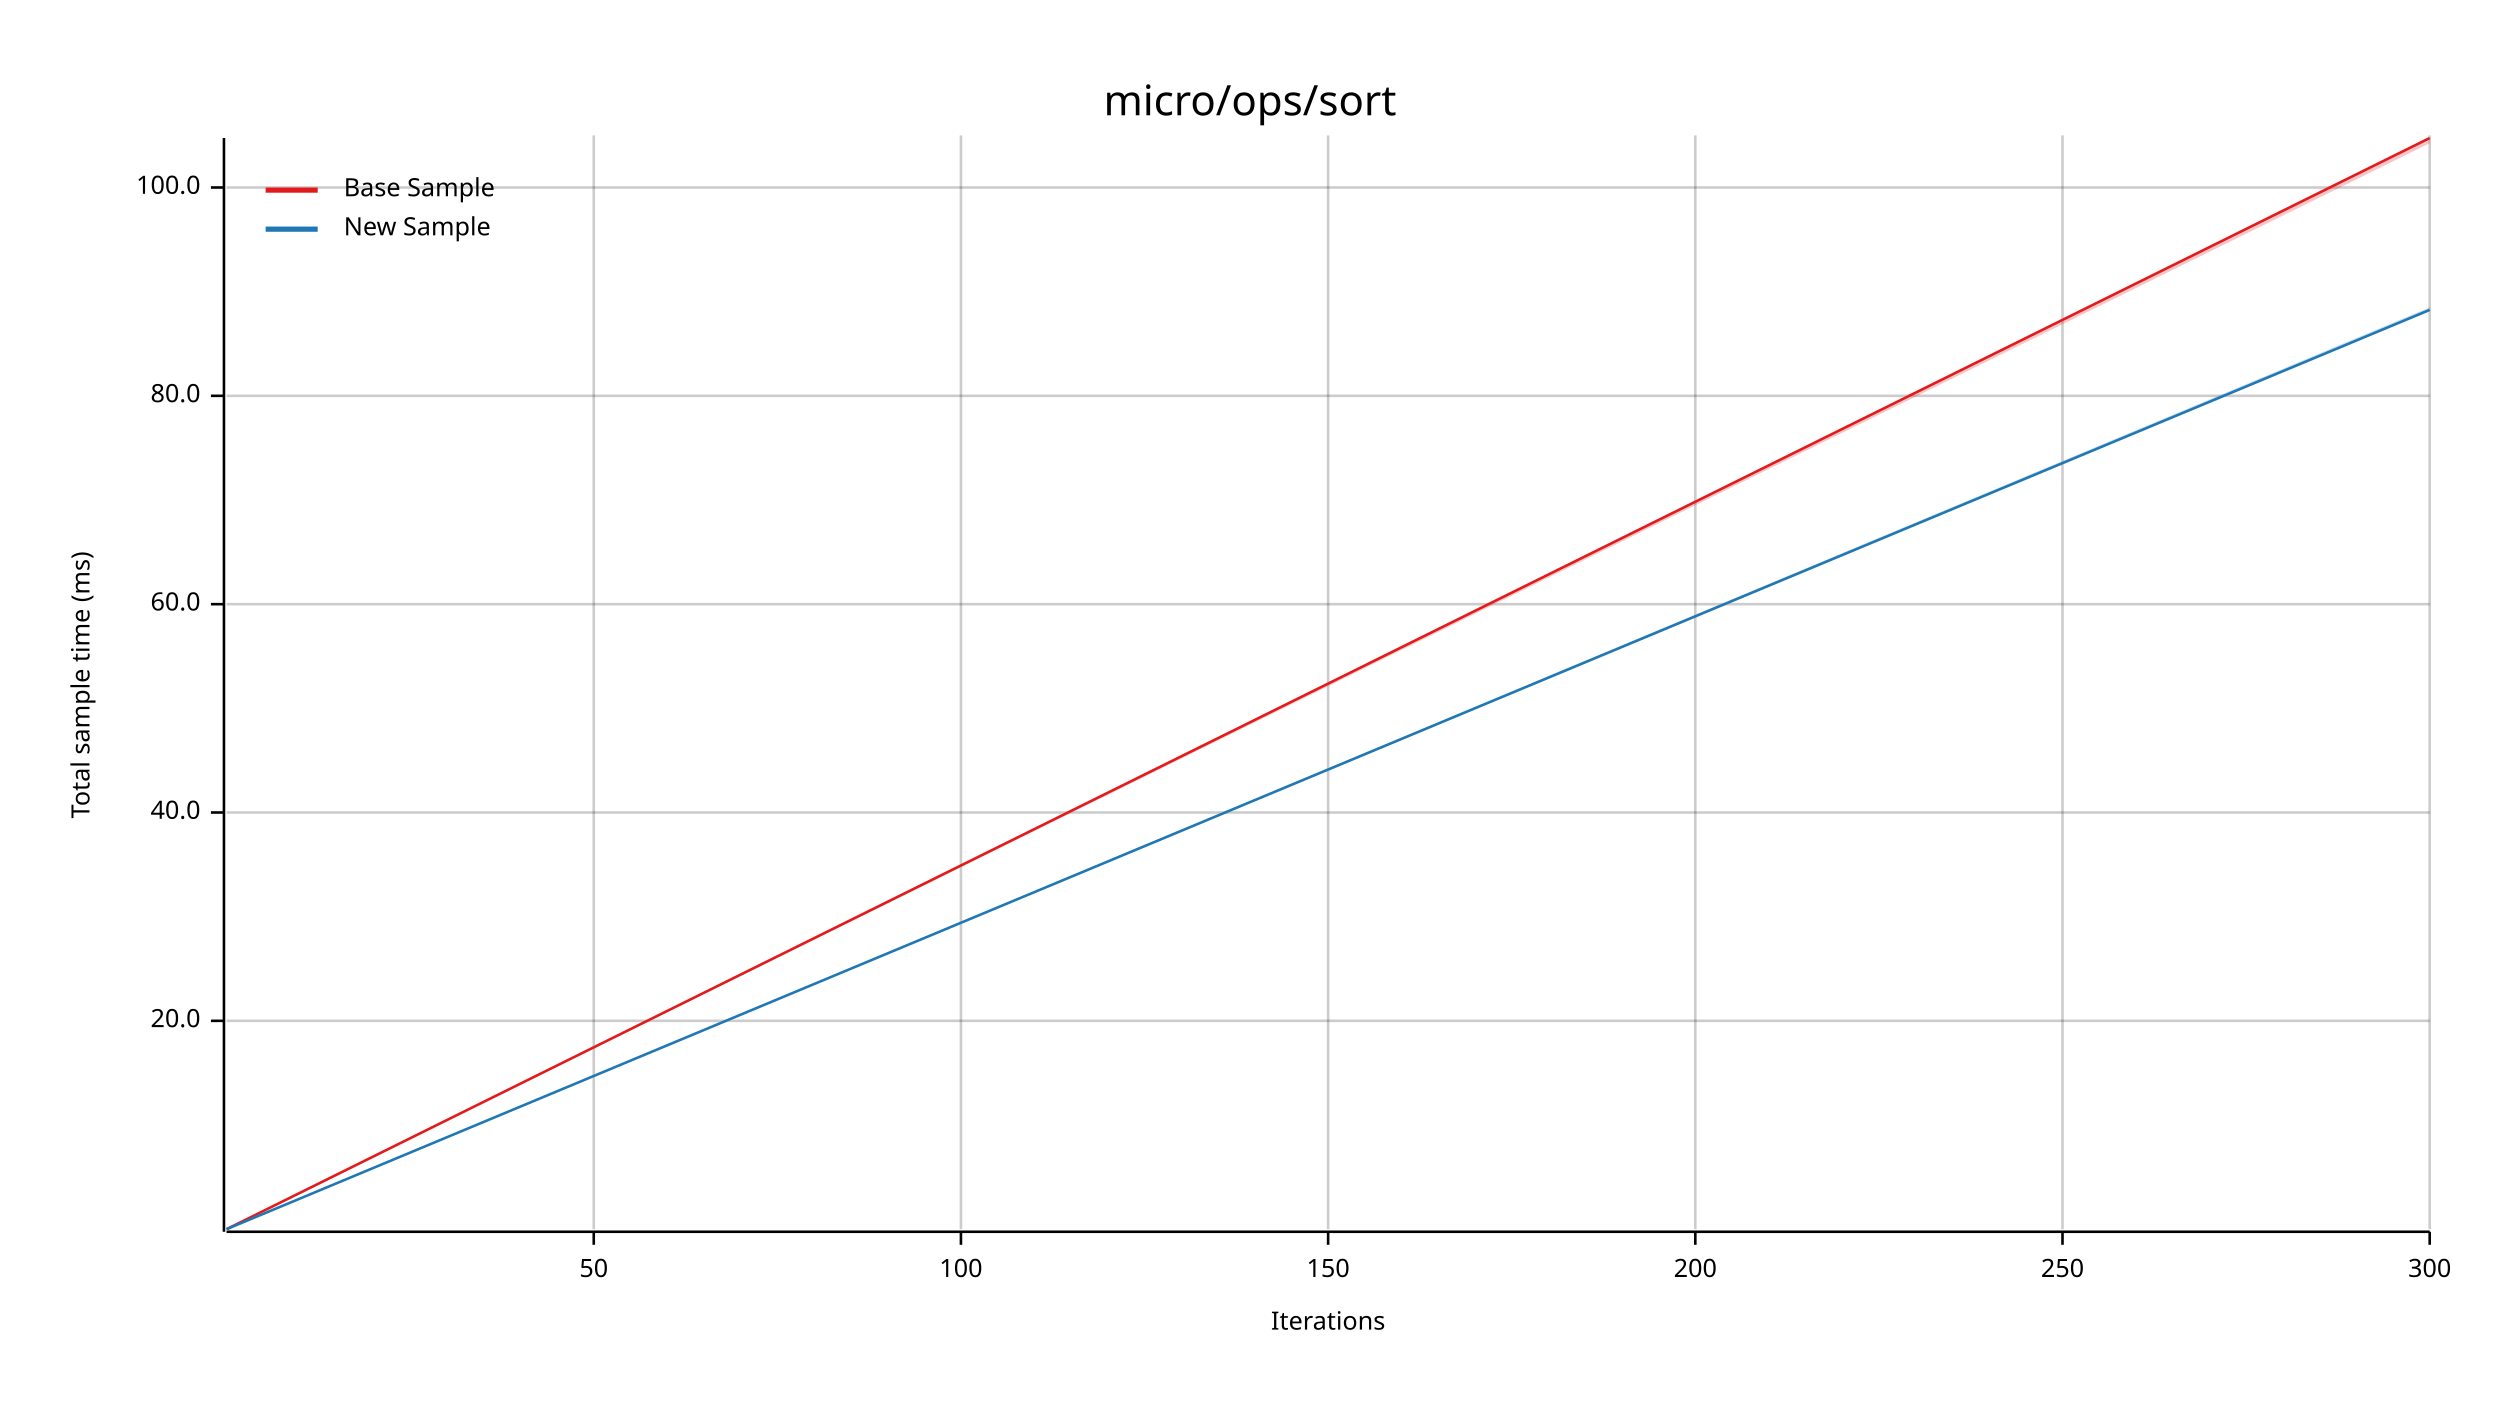
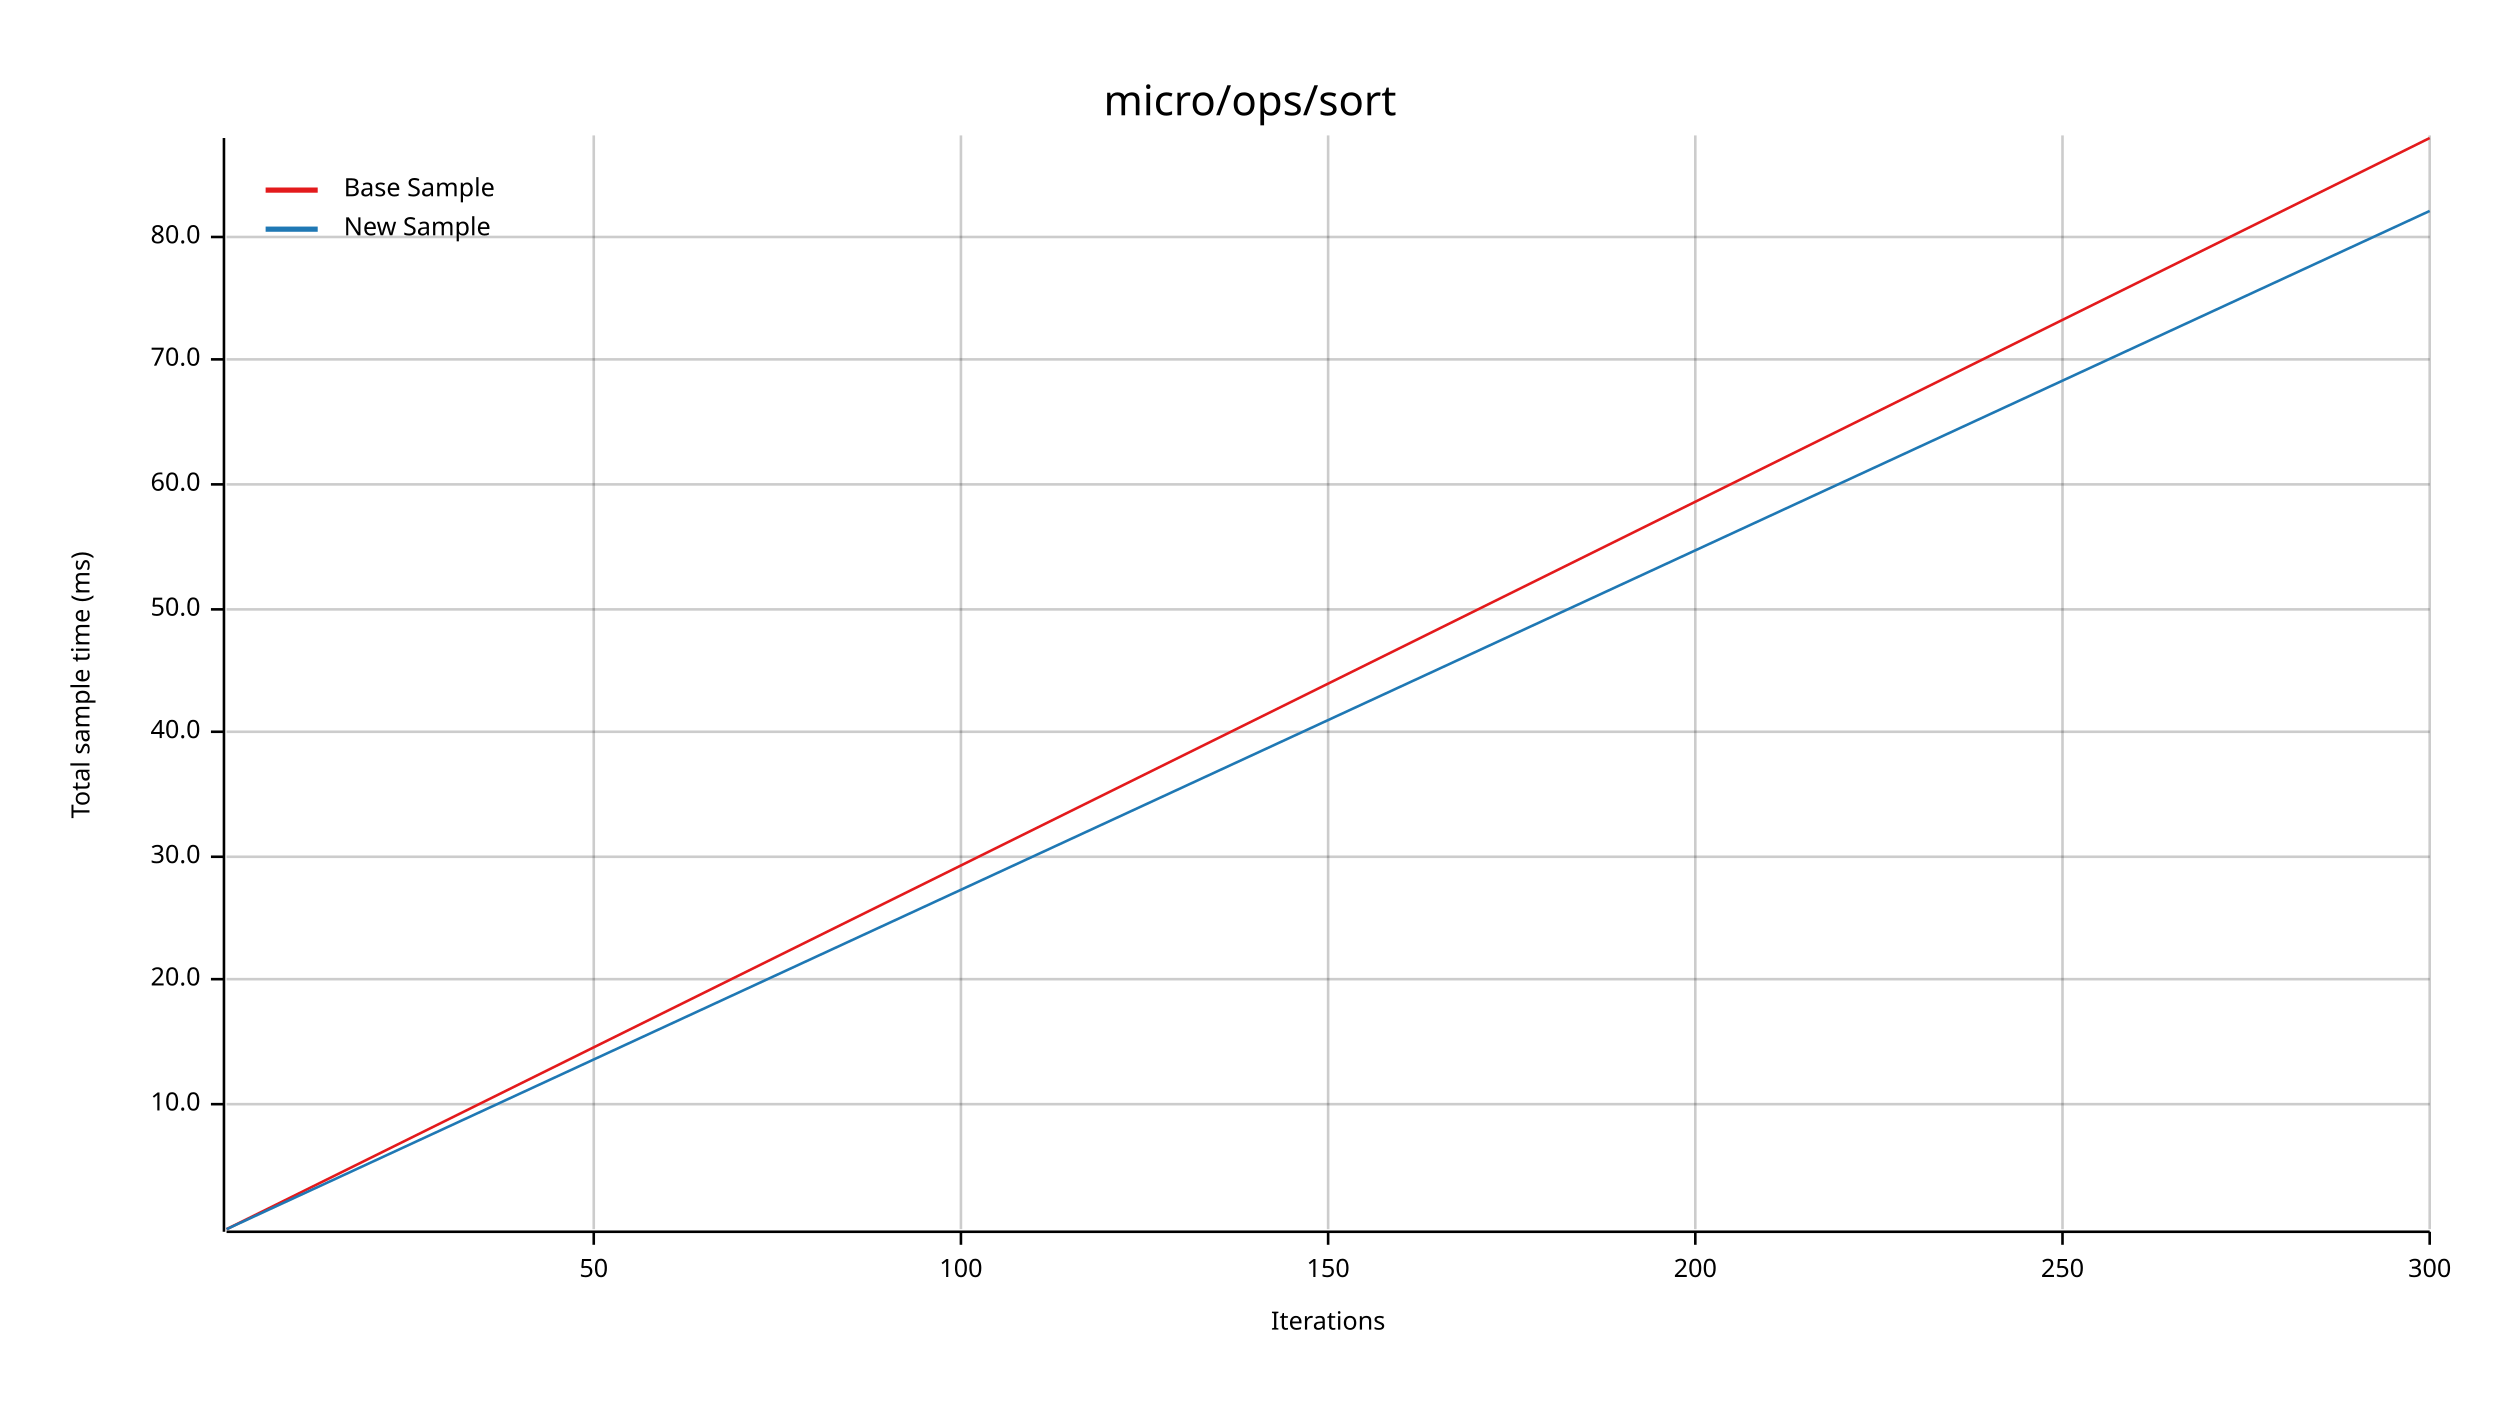
<svg xmlns="http://www.w3.org/2000/svg" width="960" height="540" viewBox="0 0 960 540">
  <text x="480" y="32" dy="0.76em" text-anchor="middle" font-family="sans-serif" font-size="16.129" opacity="1" fill="#000000">
micro/ops/sort
</text>
  <text x="27" y="263" dy="0.76em" text-anchor="middle" font-family="sans-serif" font-size="9.677" opacity="1" fill="#000000" transform="rotate(270, 27, 263)">
Total sample time (ms)
</text>
  <text x="510" y="513" dy="-0.5ex" text-anchor="middle" font-family="sans-serif" font-size="9.677" opacity="1" fill="#000000">
Iterations
</text>
  <line opacity="0.2" stroke="#000000" stroke-width="1" x1="228" y1="472" x2="228" y2="52" />
  <line opacity="0.2" stroke="#000000" stroke-width="1" x1="369" y1="472" x2="369" y2="52" />
  <line opacity="0.2" stroke="#000000" stroke-width="1" x1="510" y1="472" x2="510" y2="52" />
  <line opacity="0.2" stroke="#000000" stroke-width="1" x1="651" y1="472" x2="651" y2="52" />
  <line opacity="0.2" stroke="#000000" stroke-width="1" x1="792" y1="472" x2="792" y2="52" />
  <line opacity="0.2" stroke="#000000" stroke-width="1" x1="933" y1="472" x2="933" y2="52" />
-   <line opacity="0.2" stroke="#000000" stroke-width="1" x1="87" y1="392" x2="933" y2="392" />
-   <line opacity="0.2" stroke="#000000" stroke-width="1" x1="87" y1="312" x2="933" y2="312" />
-   <line opacity="0.2" stroke="#000000" stroke-width="1" x1="87" y1="232" x2="933" y2="232" />
-   <line opacity="0.2" stroke="#000000" stroke-width="1" x1="87" y1="152" x2="933" y2="152" />
-   <line opacity="0.2" stroke="#000000" stroke-width="1" x1="87" y1="72" x2="933" y2="72" />
+   <line opacity="0.2" stroke="#000000" stroke-width="1" x1="87" y1="424" x2="933" y2="424" />
+   <line opacity="0.2" stroke="#000000" stroke-width="1" x1="87" y1="376" x2="933" y2="376" />
+   <line opacity="0.2" stroke="#000000" stroke-width="1" x1="87" y1="329" x2="933" y2="329" />
+   <line opacity="0.2" stroke="#000000" stroke-width="1" x1="87" y1="281" x2="933" y2="281" />
+   <line opacity="0.2" stroke="#000000" stroke-width="1" x1="87" y1="234" x2="933" y2="234" />
+   <line opacity="0.2" stroke="#000000" stroke-width="1" x1="87" y1="186" x2="933" y2="186" />
+   <line opacity="0.2" stroke="#000000" stroke-width="1" x1="87" y1="138" x2="933" y2="138" />
+   <line opacity="0.2" stroke="#000000" stroke-width="1" x1="87" y1="91" x2="933" y2="91" />
  <polyline fill="none" opacity="1" stroke="#000000" stroke-width="1" points="86,53 86,473 " />
-   <text x="77" y="392" dy="0.5ex" text-anchor="end" font-family="sans-serif" font-size="9.677" opacity="1" fill="#000000">
+   <text x="77" y="424" dy="0.5ex" text-anchor="end" font-family="sans-serif" font-size="9.677" opacity="1" fill="#000000">
+ 10.0
+ </text>
+   <polyline fill="none" opacity="1" stroke="#000000" stroke-width="1" points="81,424 86,424 " />
+   <text x="77" y="376" dy="0.5ex" text-anchor="end" font-family="sans-serif" font-size="9.677" opacity="1" fill="#000000">
20.0
</text>
-   <polyline fill="none" opacity="1" stroke="#000000" stroke-width="1" points="81,392 86,392 " />
-   <text x="77" y="312" dy="0.5ex" text-anchor="end" font-family="sans-serif" font-size="9.677" opacity="1" fill="#000000">
+   <polyline fill="none" opacity="1" stroke="#000000" stroke-width="1" points="81,376 86,376 " />
+   <text x="77" y="329" dy="0.5ex" text-anchor="end" font-family="sans-serif" font-size="9.677" opacity="1" fill="#000000">
+ 30.0
+ </text>
+   <polyline fill="none" opacity="1" stroke="#000000" stroke-width="1" points="81,329 86,329 " />
+   <text x="77" y="281" dy="0.5ex" text-anchor="end" font-family="sans-serif" font-size="9.677" opacity="1" fill="#000000">
40.0
</text>
-   <polyline fill="none" opacity="1" stroke="#000000" stroke-width="1" points="81,312 86,312 " />
-   <text x="77" y="232" dy="0.5ex" text-anchor="end" font-family="sans-serif" font-size="9.677" opacity="1" fill="#000000">
+   <polyline fill="none" opacity="1" stroke="#000000" stroke-width="1" points="81,281 86,281 " />
+   <text x="77" y="234" dy="0.5ex" text-anchor="end" font-family="sans-serif" font-size="9.677" opacity="1" fill="#000000">
+ 50.0
+ </text>
+   <polyline fill="none" opacity="1" stroke="#000000" stroke-width="1" points="81,234 86,234 " />
+   <text x="77" y="186" dy="0.5ex" text-anchor="end" font-family="sans-serif" font-size="9.677" opacity="1" fill="#000000">
60.0
</text>
-   <polyline fill="none" opacity="1" stroke="#000000" stroke-width="1" points="81,232 86,232 " />
-   <text x="77" y="152" dy="0.5ex" text-anchor="end" font-family="sans-serif" font-size="9.677" opacity="1" fill="#000000">
+   <polyline fill="none" opacity="1" stroke="#000000" stroke-width="1" points="81,186 86,186 " />
+   <text x="77" y="138" dy="0.5ex" text-anchor="end" font-family="sans-serif" font-size="9.677" opacity="1" fill="#000000">
+ 70.0
+ </text>
+   <polyline fill="none" opacity="1" stroke="#000000" stroke-width="1" points="81,138 86,138 " />
+   <text x="77" y="91" dy="0.5ex" text-anchor="end" font-family="sans-serif" font-size="9.677" opacity="1" fill="#000000">
80.0
</text>
-   <polyline fill="none" opacity="1" stroke="#000000" stroke-width="1" points="81,152 86,152 " />
-   <text x="77" y="72" dy="0.5ex" text-anchor="end" font-family="sans-serif" font-size="9.677" opacity="1" fill="#000000">
- 100.0
- </text>
-   <polyline fill="none" opacity="1" stroke="#000000" stroke-width="1" points="81,72 86,72 " />
+   <polyline fill="none" opacity="1" stroke="#000000" stroke-width="1" points="81,91 86,91 " />
  <polyline fill="none" opacity="1" stroke="#000000" stroke-width="1" points="87,473 933,473 " />
  <text x="228" y="483" dy="0.76em" text-anchor="middle" font-family="sans-serif" font-size="9.677" opacity="1" fill="#000000">
50
</text>
  <polyline fill="none" opacity="1" stroke="#000000" stroke-width="1" points="228,473 228,478 " />
  <text x="369" y="483" dy="0.76em" text-anchor="middle" font-family="sans-serif" font-size="9.677" opacity="1" fill="#000000">
100
</text>
  <polyline fill="none" opacity="1" stroke="#000000" stroke-width="1" points="369,473 369,478 " />
  <text x="510" y="483" dy="0.76em" text-anchor="middle" font-family="sans-serif" font-size="9.677" opacity="1" fill="#000000">
150
</text>
  <polyline fill="none" opacity="1" stroke="#000000" stroke-width="1" points="510,473 510,478 " />
  <text x="651" y="483" dy="0.76em" text-anchor="middle" font-family="sans-serif" font-size="9.677" opacity="1" fill="#000000">
200
</text>
  <polyline fill="none" opacity="1" stroke="#000000" stroke-width="1" points="651,473 651,478 " />
  <text x="792" y="483" dy="0.76em" text-anchor="middle" font-family="sans-serif" font-size="9.677" opacity="1" fill="#000000">
250
</text>
  <polyline fill="none" opacity="1" stroke="#000000" stroke-width="1" points="792,473 792,478 " />
  <text x="933" y="483" dy="0.76em" text-anchor="middle" font-family="sans-serif" font-size="9.677" opacity="1" fill="#000000">
300
</text>
  <polyline fill="none" opacity="1" stroke="#000000" stroke-width="1" points="933,473 933,478 " />
  <polyline fill="none" opacity="1" stroke="#E31A1C" stroke-width="1" points="87,472 933,53 " />
-   <polygon opacity="0.25" fill="#E31A1C" points="87,472 933,55 933,53 " />
-   <polyline fill="none" opacity="1" stroke="#1F78B4" stroke-width="1" points="87,472 933,119 " />
-   <polygon opacity="0.25" fill="#1F78B4" points="87,472 933,119 933,118 " />
+   <polygon opacity="0.25" fill="#E31A1C" points="87,472 933,53 933,53 " />
+   <polyline fill="none" opacity="1" stroke="#1F78B4" stroke-width="1" points="87,472 933,81 " />
+   <polygon opacity="0.25" fill="#1F78B4" points="87,472 933,81 933,81 " />
  <text x="132" y="68" dy="0.76em" text-anchor="start" font-family="sans-serif" font-size="9.677" opacity="1" fill="#000000">
Base Sample
</text>
  <text x="132" y="83" dy="0.76em" text-anchor="start" font-family="sans-serif" font-size="9.677" opacity="1" fill="#000000">
New Sample
</text>
  <polyline fill="none" opacity="1" stroke="#E31A1C" stroke-width="2" points="102,73 122,73 " />
  <polyline fill="none" opacity="1" stroke="#1F78B4" stroke-width="2" points="102,88 122,88 " />
</svg>
